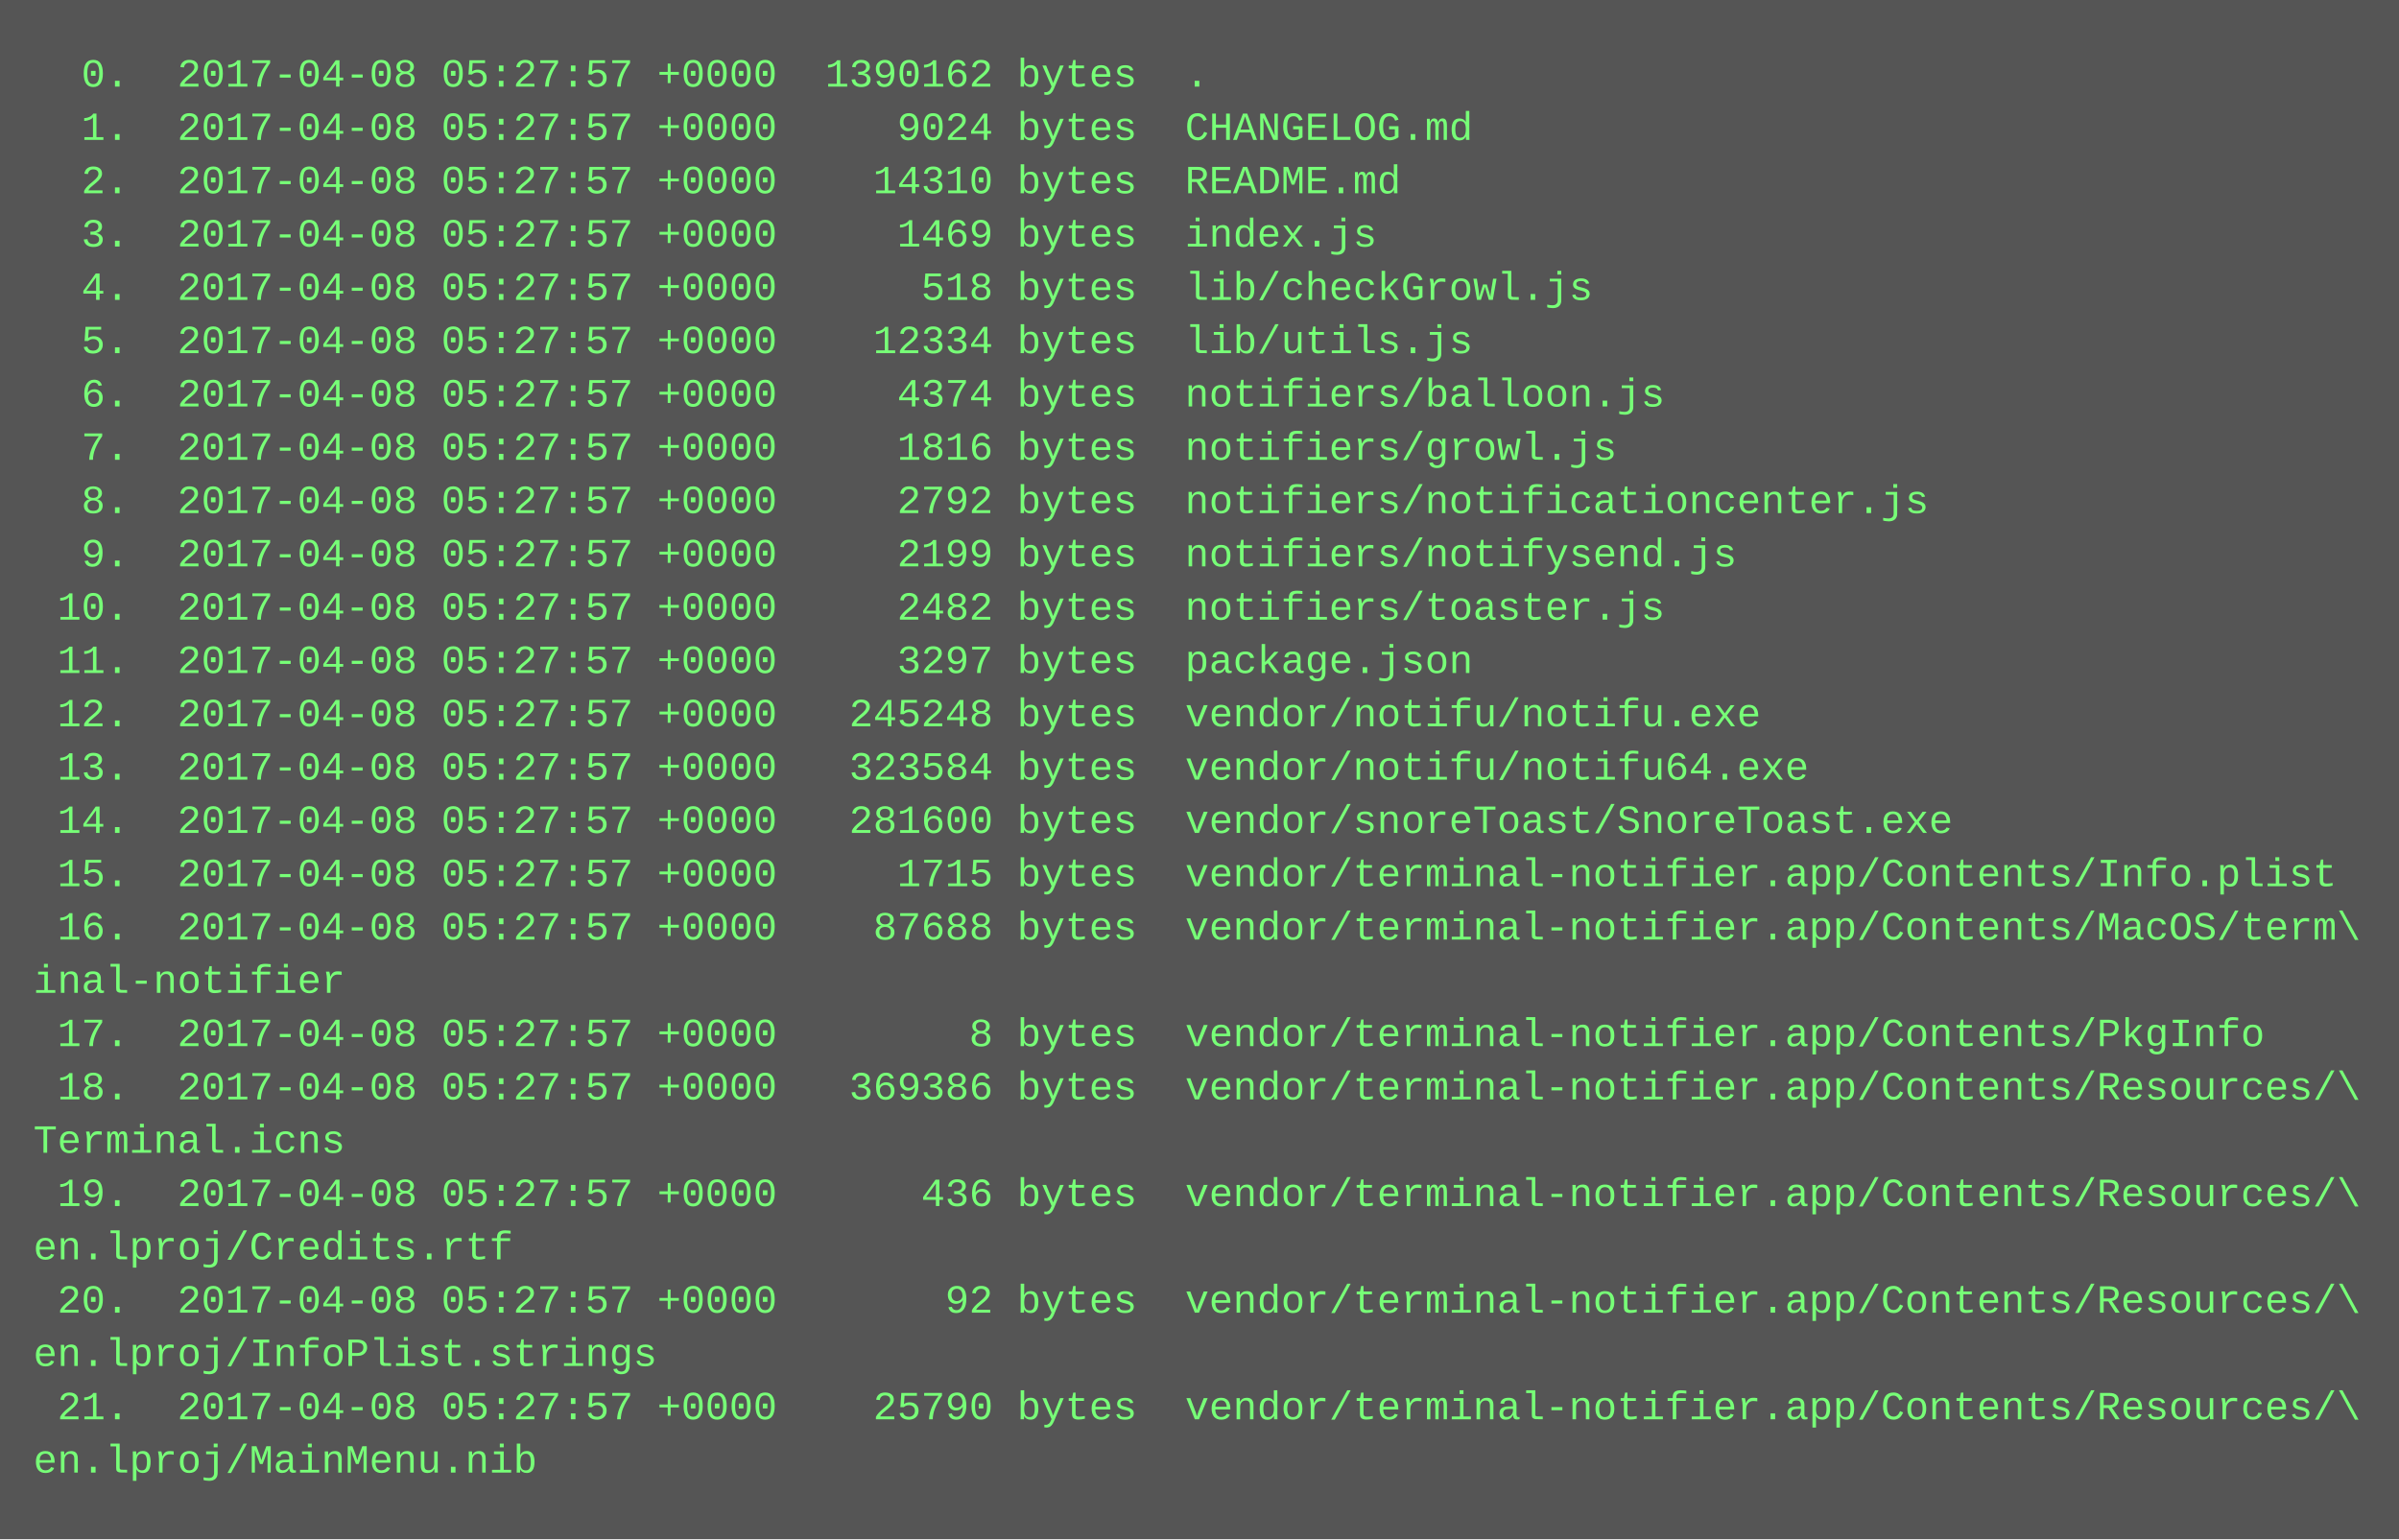
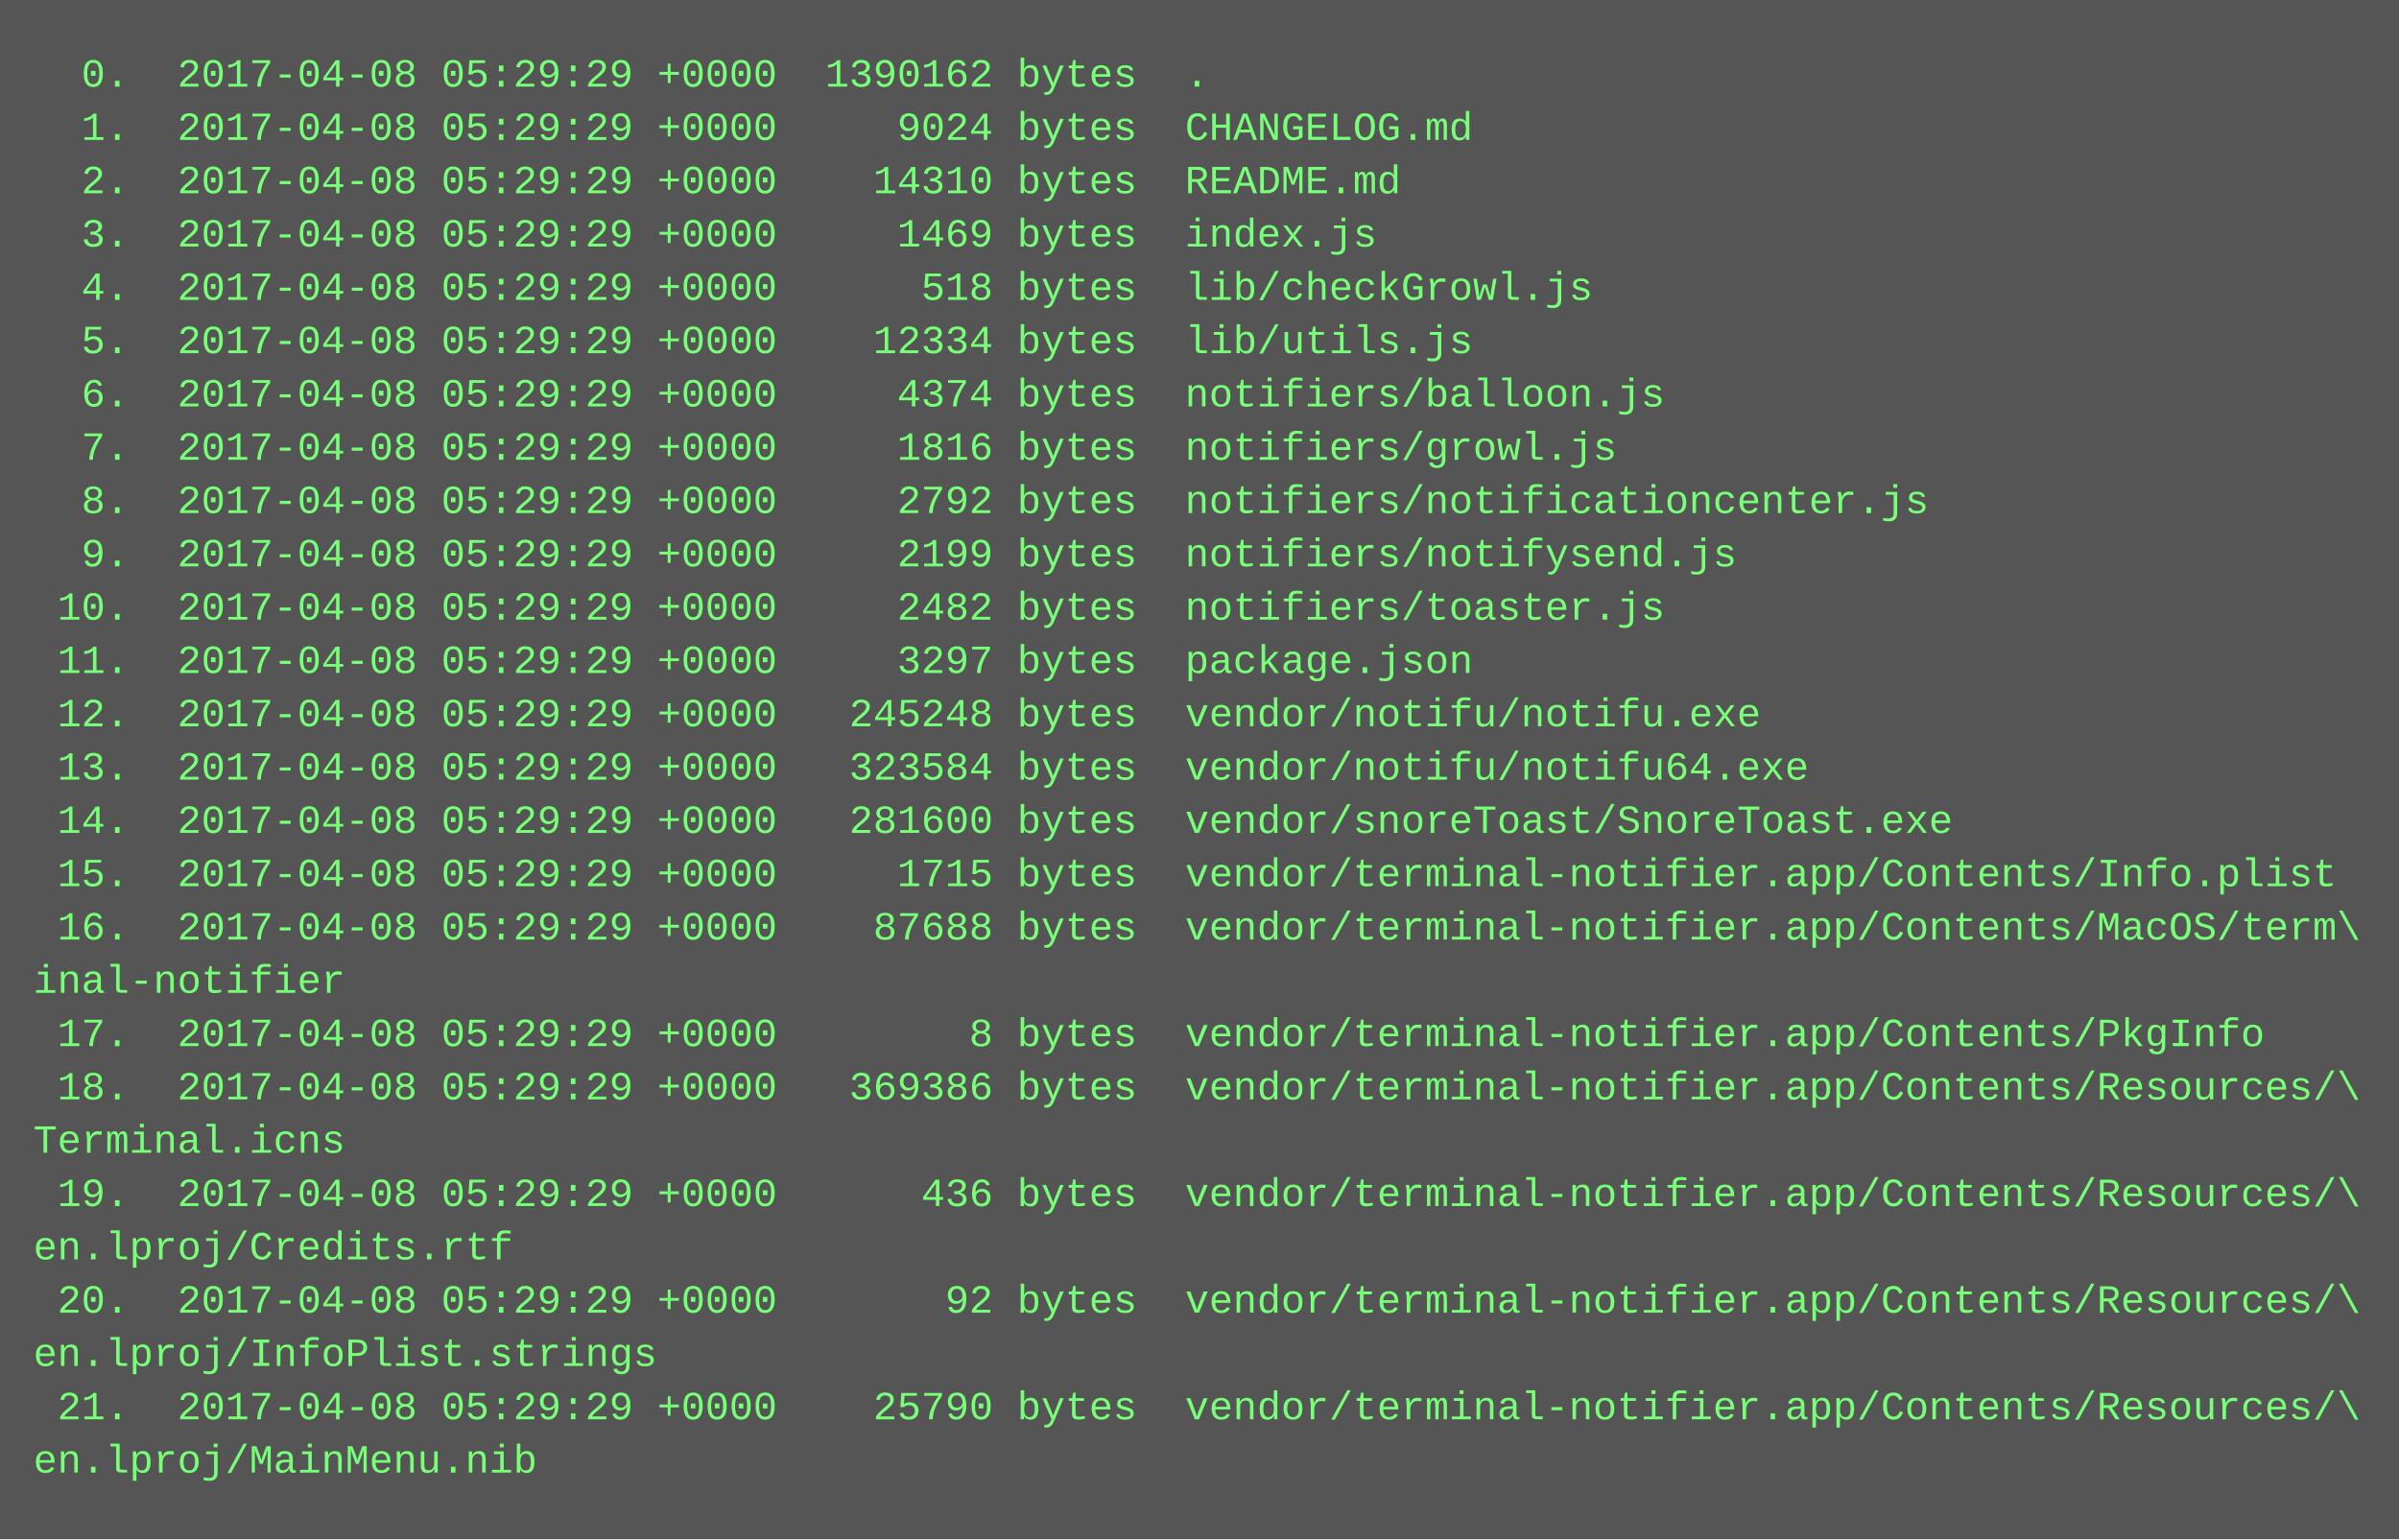
<svg xmlns="http://www.w3.org/2000/svg" height="462" width="720">
  <rect height="462" fill="#555" width="720" />
  <text fill="#7f7" font-family="Courier New" font-size="12" xml:space="preserve">
-     <tspan x="10" y="26">  0.  2017-04-08 05:27:57 +0000  1390162 bytes  .</tspan>
-     <tspan x="10" y="42">  1.  2017-04-08 05:27:57 +0000     9024 bytes  CHANGELOG.md</tspan>
-     <tspan x="10" y="58">  2.  2017-04-08 05:27:57 +0000    14310 bytes  README.md</tspan>
-     <tspan x="10" y="74">  3.  2017-04-08 05:27:57 +0000     1469 bytes  index.js</tspan>
-     <tspan x="10" y="90">  4.  2017-04-08 05:27:57 +0000      518 bytes  lib/checkGrowl.js</tspan>
-     <tspan x="10" y="106">  5.  2017-04-08 05:27:57 +0000    12334 bytes  lib/utils.js</tspan>
-     <tspan x="10" y="122">  6.  2017-04-08 05:27:57 +0000     4374 bytes  notifiers/balloon.js</tspan>
-     <tspan x="10" y="138">  7.  2017-04-08 05:27:57 +0000     1816 bytes  notifiers/growl.js</tspan>
-     <tspan x="10" y="154">  8.  2017-04-08 05:27:57 +0000     2792 bytes  notifiers/notificationcenter.js</tspan>
-     <tspan x="10" y="170">  9.  2017-04-08 05:27:57 +0000     2199 bytes  notifiers/notifysend.js</tspan>
-     <tspan x="10" y="186"> 10.  2017-04-08 05:27:57 +0000     2482 bytes  notifiers/toaster.js</tspan>
-     <tspan x="10" y="202"> 11.  2017-04-08 05:27:57 +0000     3297 bytes  package.json</tspan>
-     <tspan x="10" y="218"> 12.  2017-04-08 05:27:57 +0000   245248 bytes  vendor/notifu/notifu.exe</tspan>
-     <tspan x="10" y="234"> 13.  2017-04-08 05:27:57 +0000   323584 bytes  vendor/notifu/notifu64.exe</tspan>
-     <tspan x="10" y="250"> 14.  2017-04-08 05:27:57 +0000   281600 bytes  vendor/snoreToast/SnoreToast.exe</tspan>
-     <tspan x="10" y="266"> 15.  2017-04-08 05:27:57 +0000     1715 bytes  vendor/terminal-notifier.app/Contents/Info.plist</tspan>
-     <tspan x="10" y="282"> 16.  2017-04-08 05:27:57 +0000    87688 bytes  vendor/terminal-notifier.app/Contents/MacOS/term\</tspan>
+     <tspan x="10" y="26">  0.  2017-04-08 05:29:29 +0000  1390162 bytes  .</tspan>
+     <tspan x="10" y="42">  1.  2017-04-08 05:29:29 +0000     9024 bytes  CHANGELOG.md</tspan>
+     <tspan x="10" y="58">  2.  2017-04-08 05:29:29 +0000    14310 bytes  README.md</tspan>
+     <tspan x="10" y="74">  3.  2017-04-08 05:29:29 +0000     1469 bytes  index.js</tspan>
+     <tspan x="10" y="90">  4.  2017-04-08 05:29:29 +0000      518 bytes  lib/checkGrowl.js</tspan>
+     <tspan x="10" y="106">  5.  2017-04-08 05:29:29 +0000    12334 bytes  lib/utils.js</tspan>
+     <tspan x="10" y="122">  6.  2017-04-08 05:29:29 +0000     4374 bytes  notifiers/balloon.js</tspan>
+     <tspan x="10" y="138">  7.  2017-04-08 05:29:29 +0000     1816 bytes  notifiers/growl.js</tspan>
+     <tspan x="10" y="154">  8.  2017-04-08 05:29:29 +0000     2792 bytes  notifiers/notificationcenter.js</tspan>
+     <tspan x="10" y="170">  9.  2017-04-08 05:29:29 +0000     2199 bytes  notifiers/notifysend.js</tspan>
+     <tspan x="10" y="186"> 10.  2017-04-08 05:29:29 +0000     2482 bytes  notifiers/toaster.js</tspan>
+     <tspan x="10" y="202"> 11.  2017-04-08 05:29:29 +0000     3297 bytes  package.json</tspan>
+     <tspan x="10" y="218"> 12.  2017-04-08 05:29:29 +0000   245248 bytes  vendor/notifu/notifu.exe</tspan>
+     <tspan x="10" y="234"> 13.  2017-04-08 05:29:29 +0000   323584 bytes  vendor/notifu/notifu64.exe</tspan>
+     <tspan x="10" y="250"> 14.  2017-04-08 05:29:29 +0000   281600 bytes  vendor/snoreToast/SnoreToast.exe</tspan>
+     <tspan x="10" y="266"> 15.  2017-04-08 05:29:29 +0000     1715 bytes  vendor/terminal-notifier.app/Contents/Info.plist</tspan>
+     <tspan x="10" y="282"> 16.  2017-04-08 05:29:29 +0000    87688 bytes  vendor/terminal-notifier.app/Contents/MacOS/term\</tspan>
    <tspan x="10" y="298">inal-notifier</tspan>
-     <tspan x="10" y="314"> 17.  2017-04-08 05:27:57 +0000        8 bytes  vendor/terminal-notifier.app/Contents/PkgInfo</tspan>
-     <tspan x="10" y="330"> 18.  2017-04-08 05:27:57 +0000   369386 bytes  vendor/terminal-notifier.app/Contents/Resources/\</tspan>
+     <tspan x="10" y="314"> 17.  2017-04-08 05:29:29 +0000        8 bytes  vendor/terminal-notifier.app/Contents/PkgInfo</tspan>
+     <tspan x="10" y="330"> 18.  2017-04-08 05:29:29 +0000   369386 bytes  vendor/terminal-notifier.app/Contents/Resources/\</tspan>
    <tspan x="10" y="346">Terminal.icns</tspan>
-     <tspan x="10" y="362"> 19.  2017-04-08 05:27:57 +0000      436 bytes  vendor/terminal-notifier.app/Contents/Resources/\</tspan>
+     <tspan x="10" y="362"> 19.  2017-04-08 05:29:29 +0000      436 bytes  vendor/terminal-notifier.app/Contents/Resources/\</tspan>
    <tspan x="10" y="378">en.lproj/Credits.rtf</tspan>
-     <tspan x="10" y="394"> 20.  2017-04-08 05:27:57 +0000       92 bytes  vendor/terminal-notifier.app/Contents/Resources/\</tspan>
+     <tspan x="10" y="394"> 20.  2017-04-08 05:29:29 +0000       92 bytes  vendor/terminal-notifier.app/Contents/Resources/\</tspan>
    <tspan x="10" y="410">en.lproj/InfoPlist.strings</tspan>
-     <tspan x="10" y="426"> 21.  2017-04-08 05:27:57 +0000    25790 bytes  vendor/terminal-notifier.app/Contents/Resources/\</tspan>
+     <tspan x="10" y="426"> 21.  2017-04-08 05:29:29 +0000    25790 bytes  vendor/terminal-notifier.app/Contents/Resources/\</tspan>
    <tspan x="10" y="442">en.lproj/MainMenu.nib</tspan>
  </text>
</svg>
